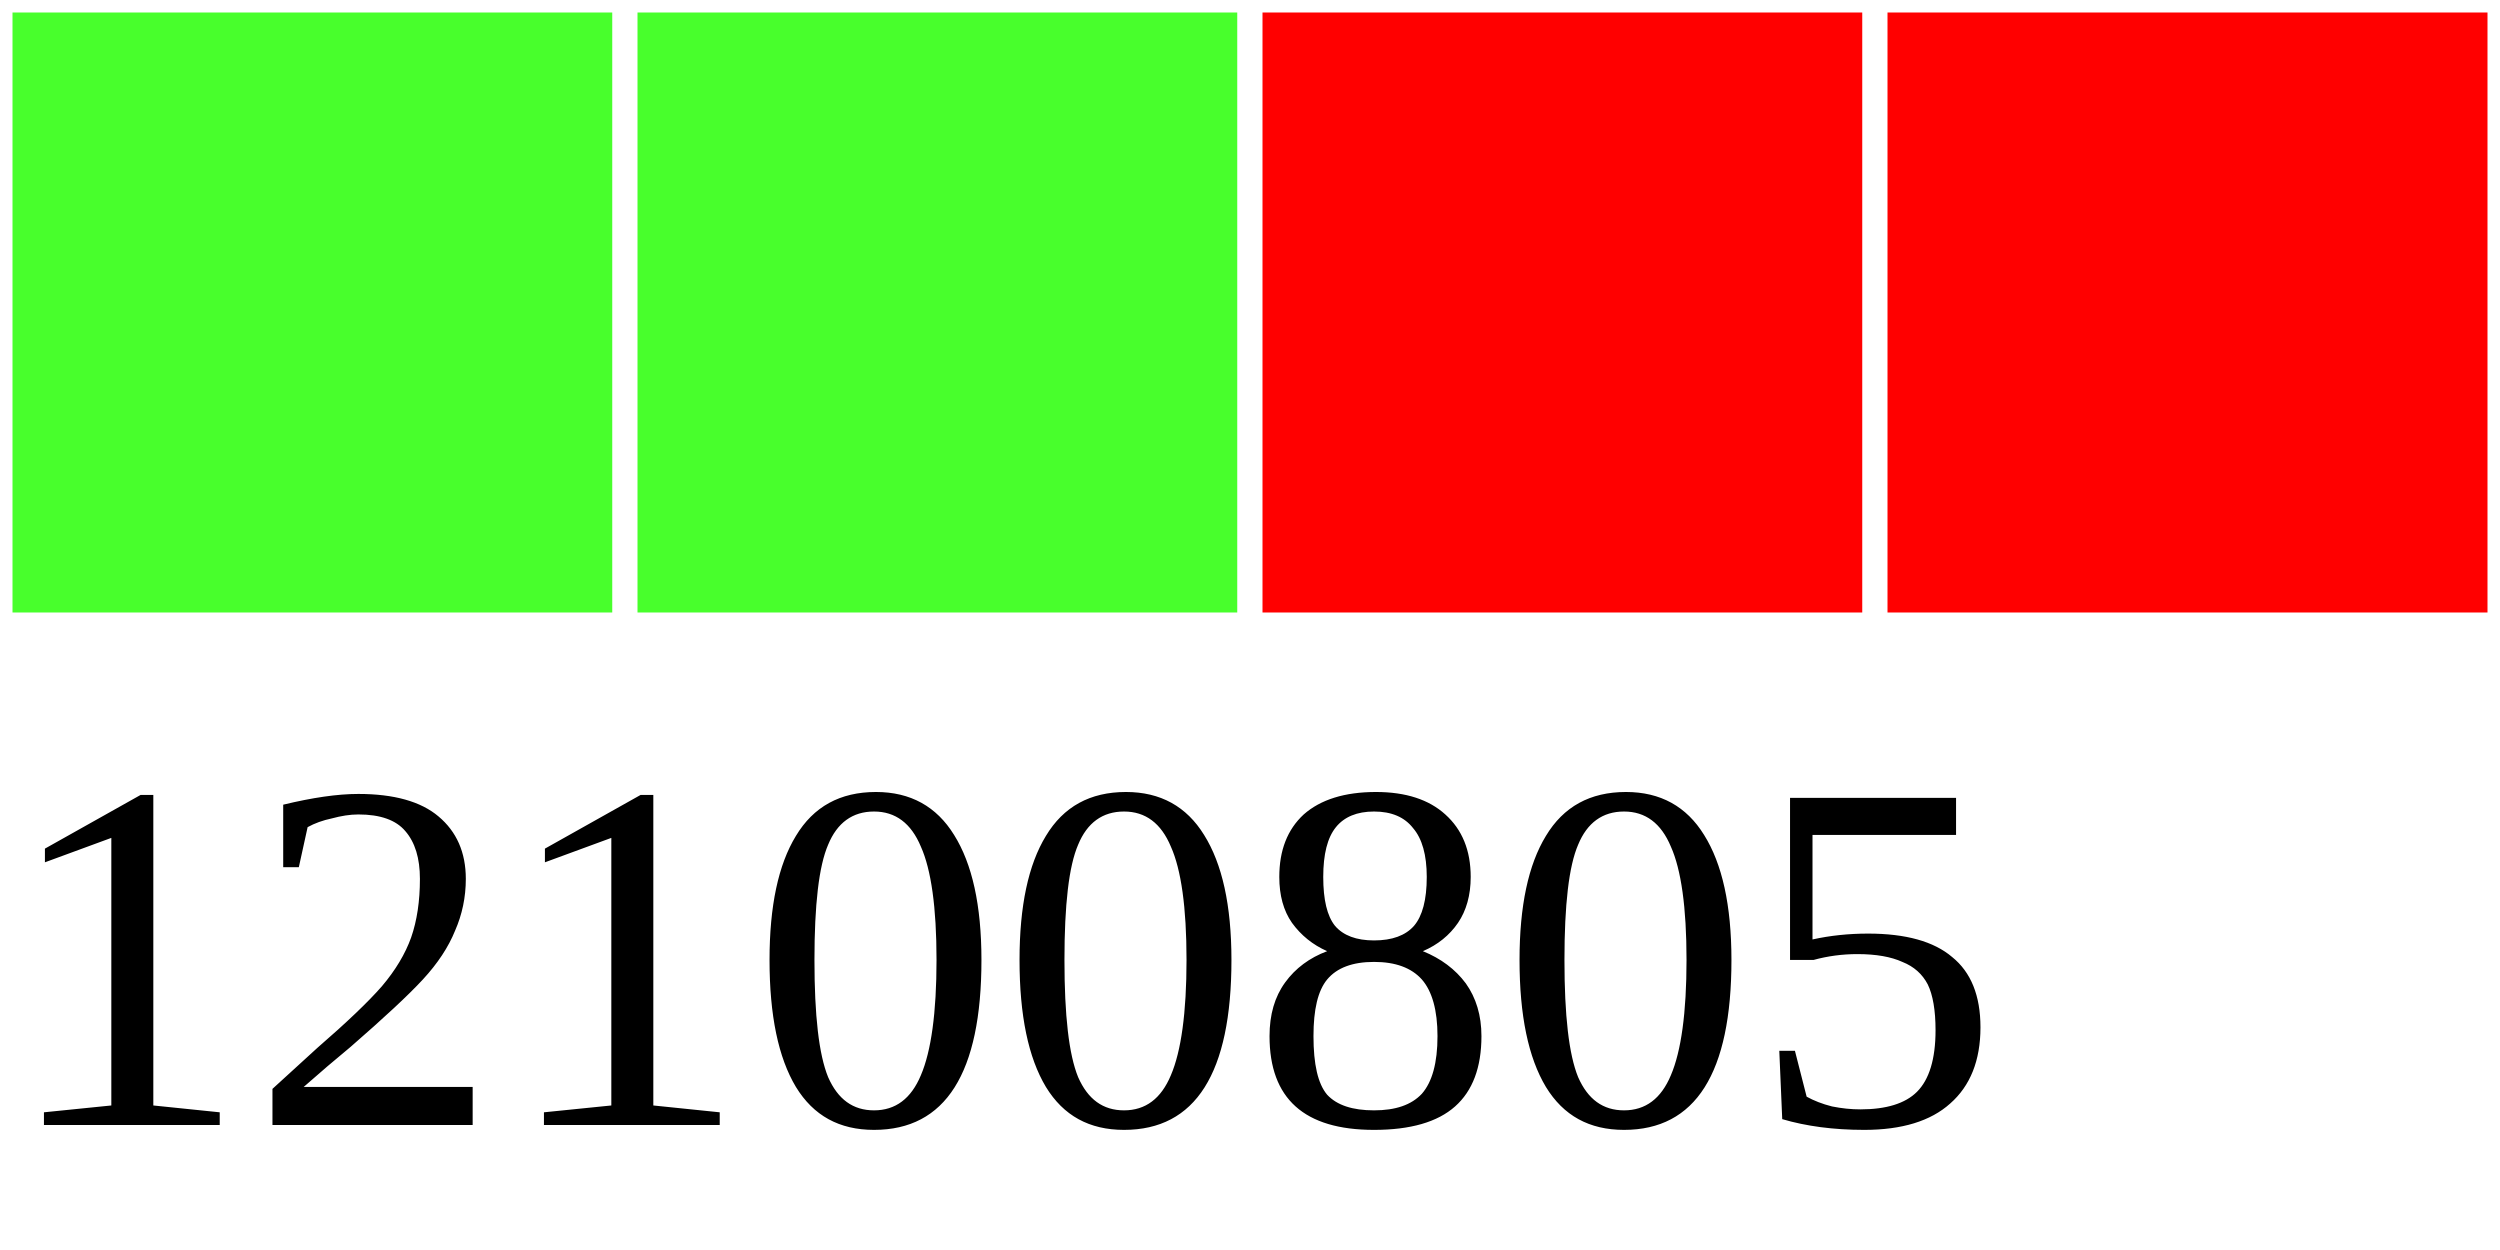
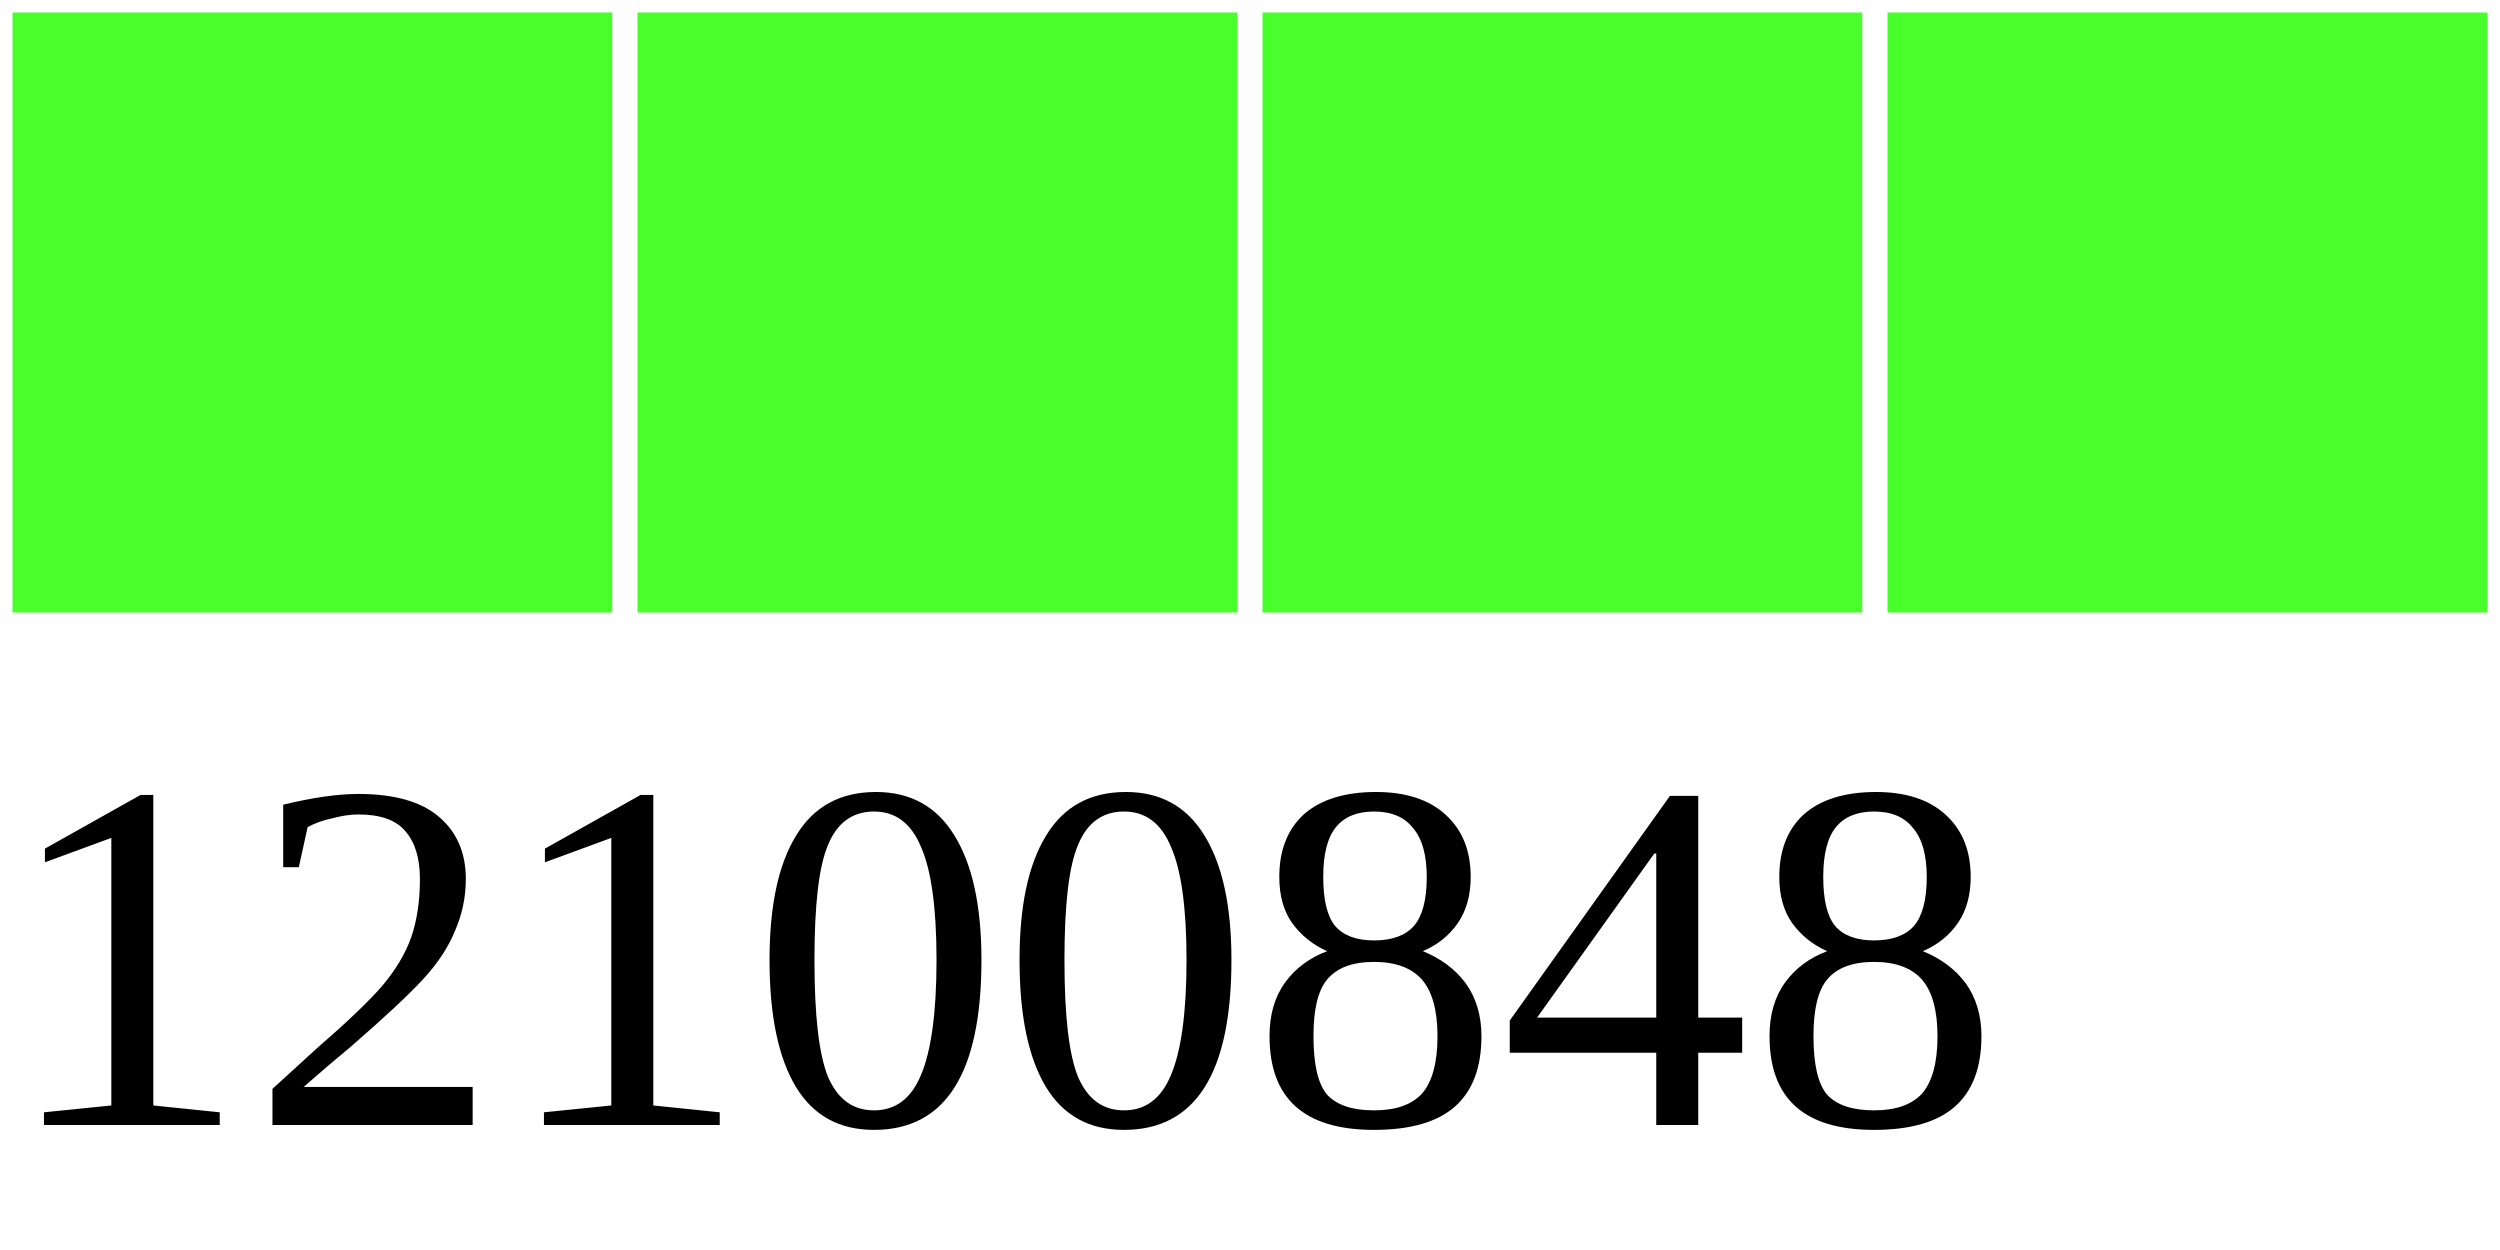
<svg xmlns="http://www.w3.org/2000/svg" width="40" height="20">
  <g>
    <rect width="10" height="10" style="fill:#48FF2C;stroke-width:0.4;stroke:rgb(255,255,255)" x="0" />
    <rect width="10" height="10" style="fill:#48FF2C;stroke-width:0.4;stroke:rgb(255,255,255)" x="10" />
-     <rect width="10" height="10" style="fill:#FF0000;stroke-width:0.4;stroke:rgb(255,255,255)" x="20" />
-     <rect width="10" height="10" style="fill:#FF0000;stroke-width:0.4;stroke:rgb(255,255,255)" x="30" />
-     <text x="0" y="18" fill="black" font-size="8">12100805</text>
+     <rect width="10" height="10" style="fill:#48FF2C;stroke-width:0.4;stroke:rgb(255,255,255)" x="20" />
+     <rect width="10" height="10" style="fill:#48FF2C;stroke-width:0.4;stroke:rgb(255,255,255)" x="30" />
+     <text x="0" y="18" fill="black" font-size="8">12100848</text>
  </g>
</svg>
